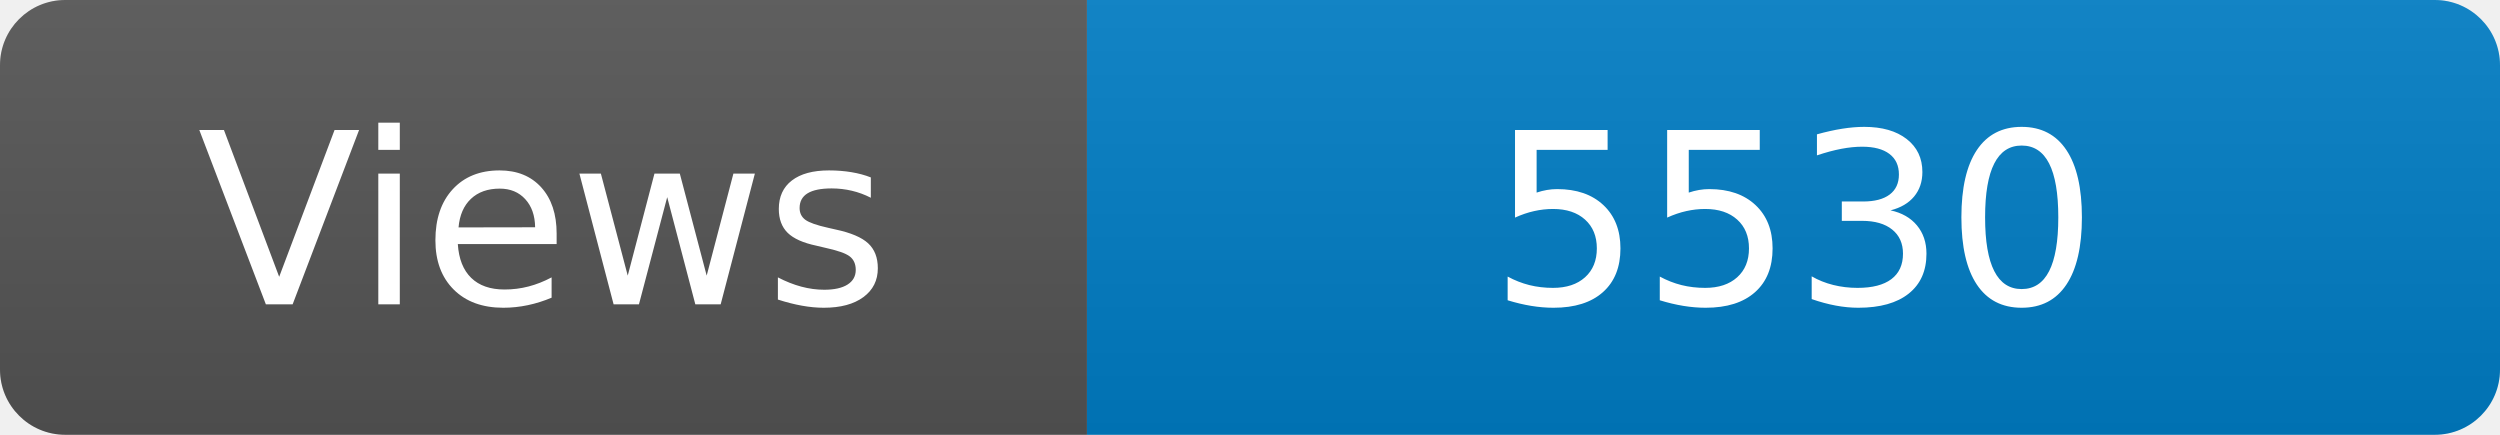
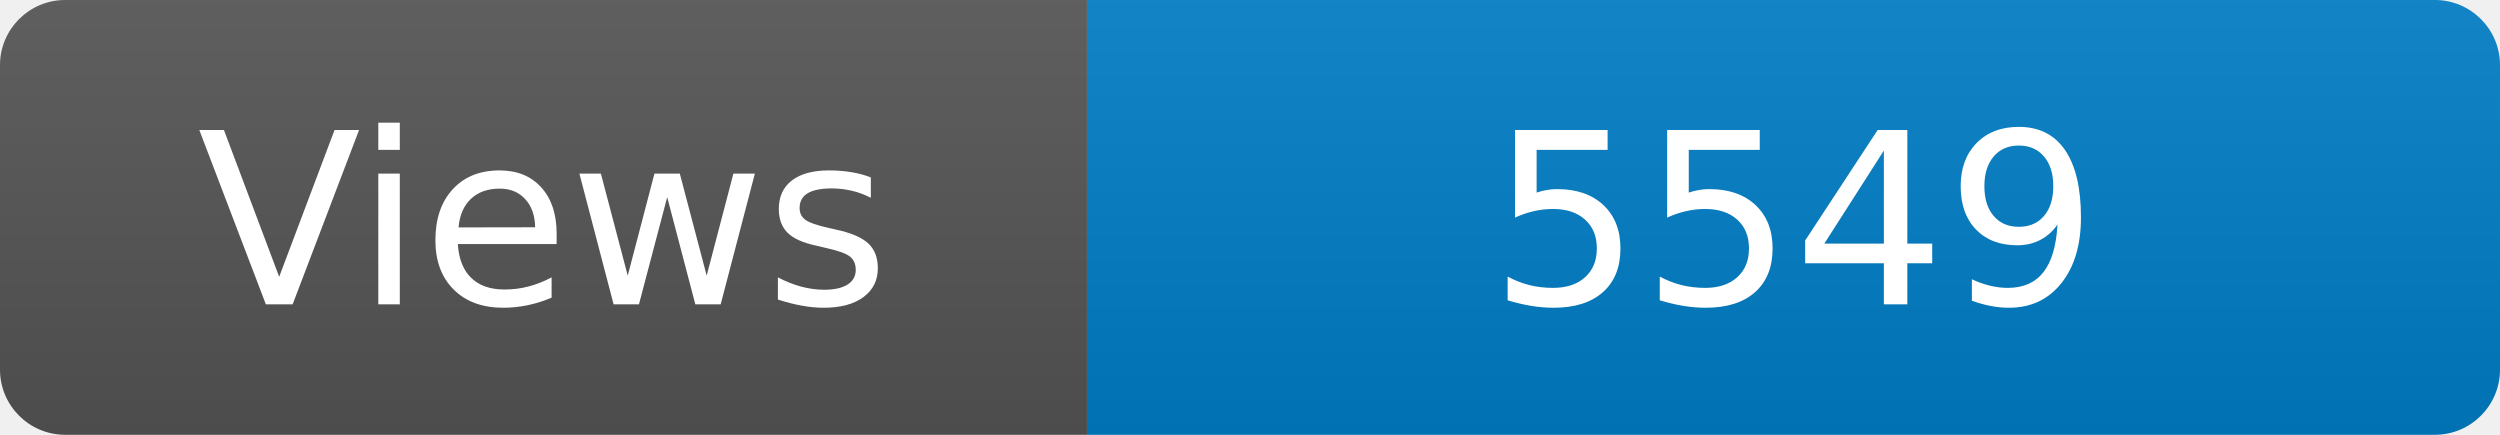
<svg xmlns="http://www.w3.org/2000/svg" width="115" height="20" role="img" aria-label="Maintained?: yes">
  <linearGradient id="s" x2="0" y2="100%">
    <stop offset="0" stop-color="#bbb" stop-opacity=".1" />
    <stop offset="1" stop-opacity=".1" />
  </linearGradient>
  <clipPath id="r">
    <rect width="115" height="20" rx="3" fill="#fff" />
  </clipPath>
  <g clip-path="url(#r)">
    <rect width="50" height="20" fill="#555" />
    <rect x="50" width="160" height="20" fill="#007ec6" />
    <rect width="115" height="20" fill="url(#s)" />
  </g>
  <g fill="#fff" text-anchor="middle" font-family="Verdana,Geneva,DejaVu Sans,sans-serif" font-size="110">
    <text x="250" y="140" transform="scale(.1)" fill="#fff">Views</text>
-     <text x="825" y="140" transform="scale(.1)" fill="#fff">5530</text>
+     <text x="825" y="140" transform="scale(.1)" fill="#fff">5549</text>
  </g>
</svg>
